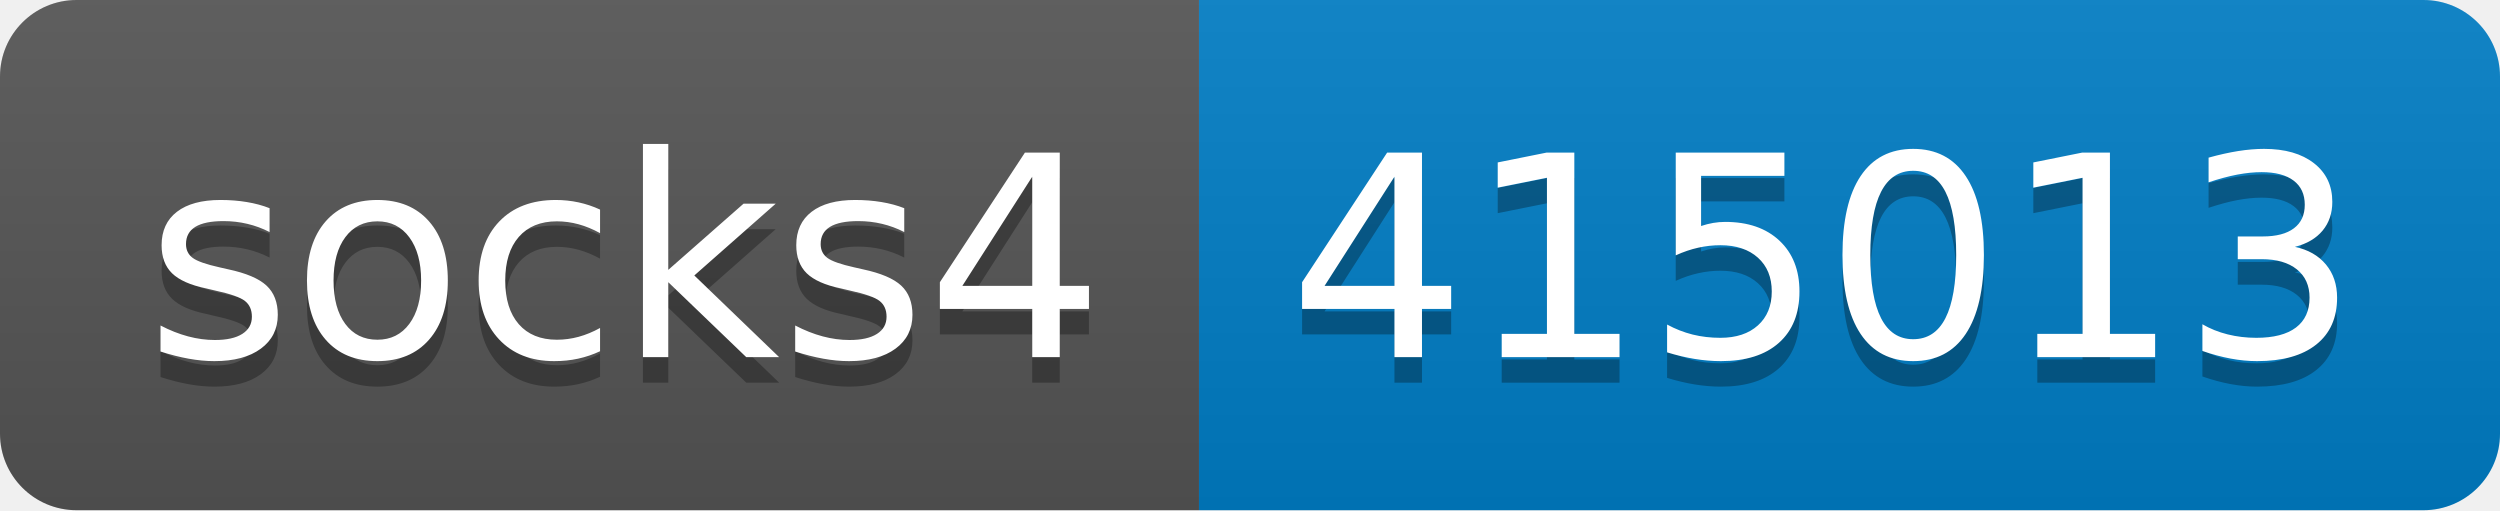
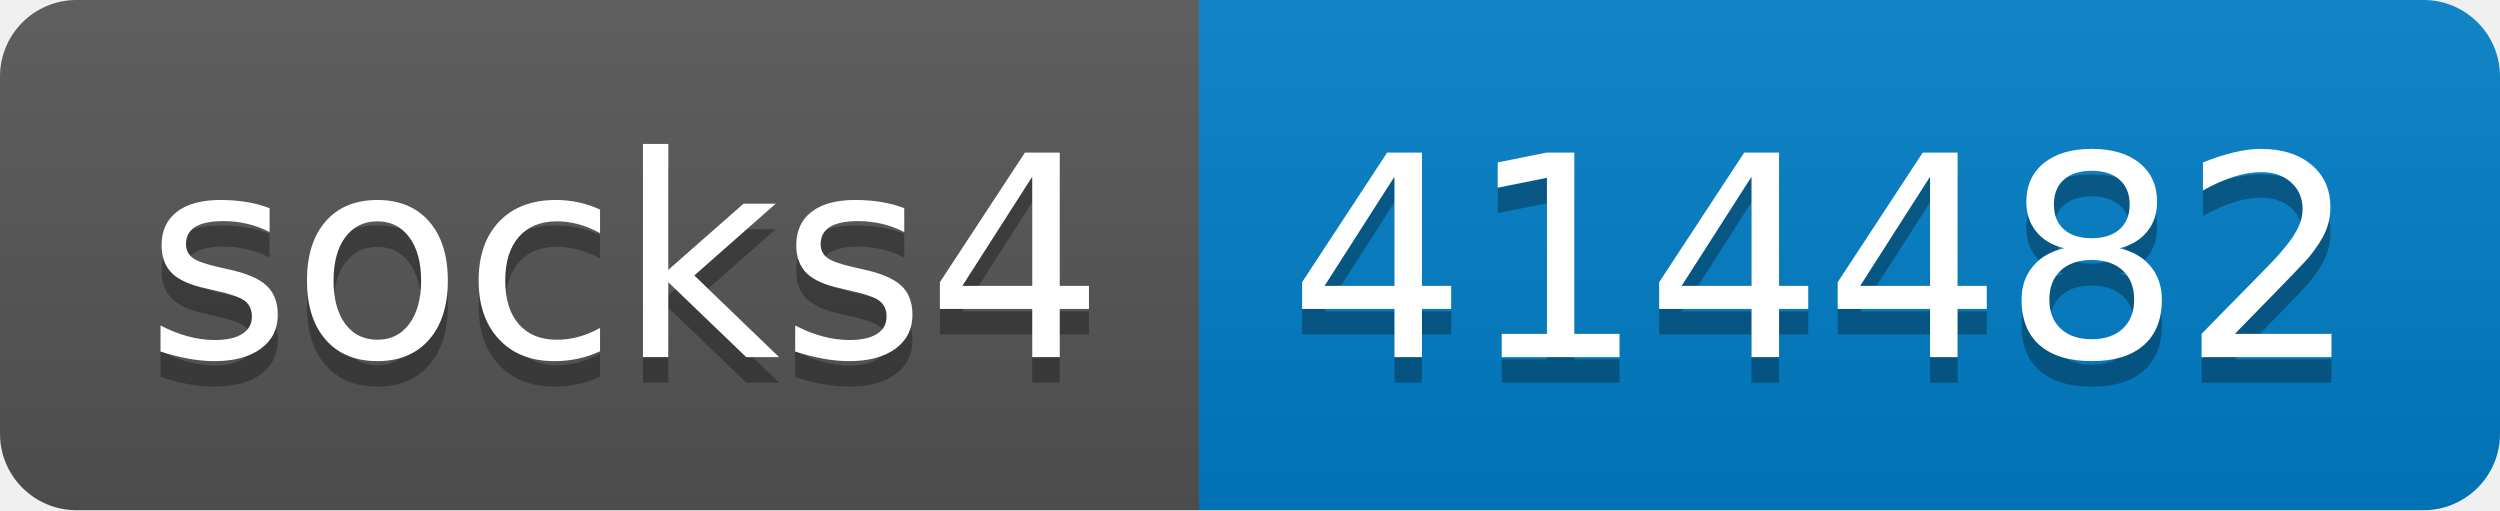
- <svg xmlns="http://www.w3.org/2000/svg" width="98" height="20" role="img" aria-label="socks4: 415013">
+ <svg xmlns="http://www.w3.org/2000/svg" width="98" height="20" role="img" aria-label="socks4: 414482">
  <linearGradient id="s" x2="0" y2="100%">
    <stop offset="0" stop-color="#bbb" stop-opacity=".1" />
    <stop offset="1" stop-opacity=".1" />
  </linearGradient>
  <clipPath id="r">
    <rect width="98" height="20" rx="3" fill="#fff" />
  </clipPath>
  <g clip-path="url(#r)">
    <rect width="47" height="20" fill="#555" />
    <rect x="47" width="51" height="20" fill="#007ec6" />
    <rect width="98" height="20" fill="url(#s)" />
  </g>
  <g fill="#fff" text-anchor="middle" font-family="Verdana,Geneva,DejaVu Sans,sans-serif" text-rendering="geometricPrecision" font-size="110">
    <text aria-hidden="true" x="245" y="150" fill="#010101" fill-opacity=".3" transform="scale(.1)" textLength="370">socks4</text>
    <text x="245" y="140" transform="scale(.1)" fill="#fff" textLength="370">socks4</text>
-     <text aria-hidden="true" x="715" y="150" fill="#010101" fill-opacity=".3" transform="scale(.1)" textLength="410">415013</text>
-     <text x="715" y="140" transform="scale(.1)" fill="#fff" textLength="410">415013</text>
+     <text aria-hidden="true" x="715" y="150" fill="#010101" fill-opacity=".3" transform="scale(.1)" textLength="410">414482</text>
+     <text x="715" y="140" transform="scale(.1)" fill="#fff" textLength="410">414482</text>
  </g>
</svg>
